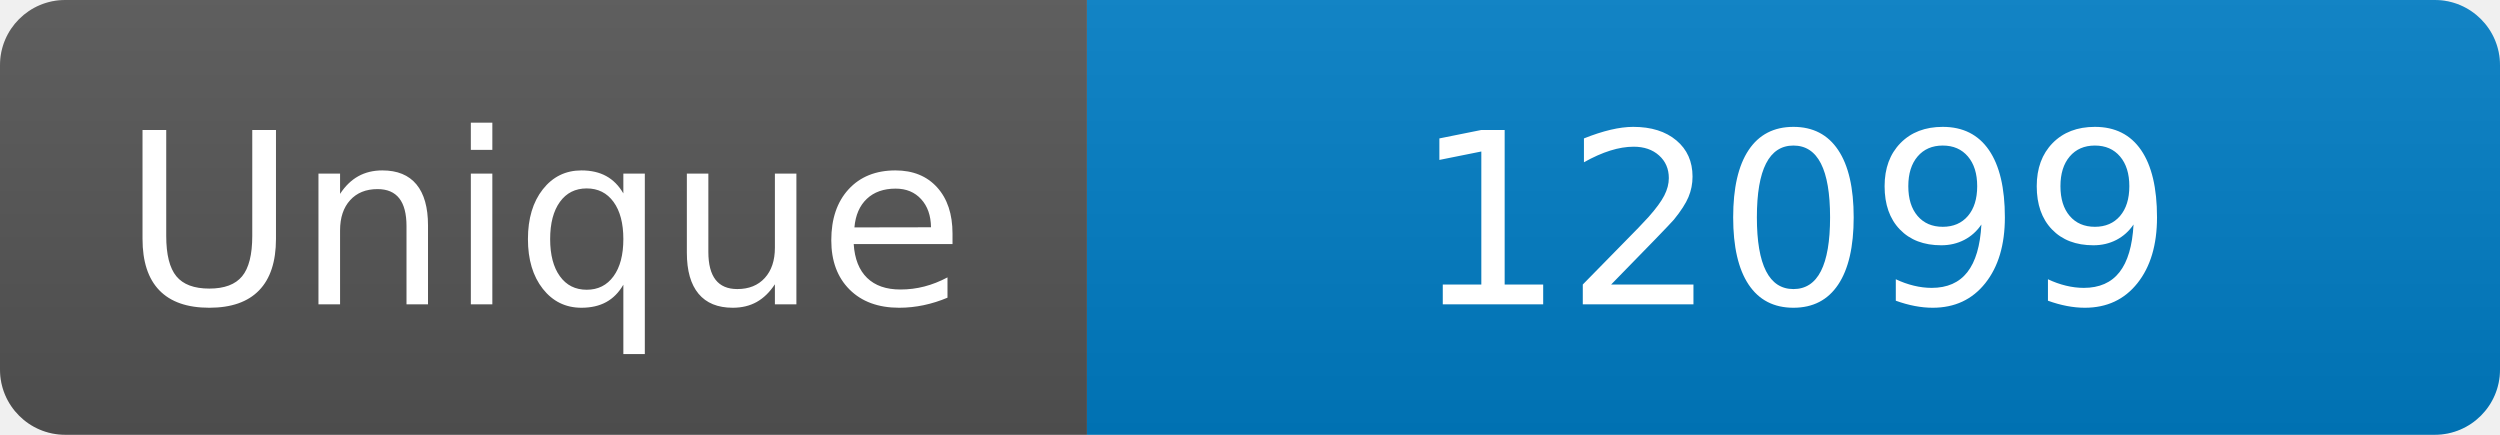
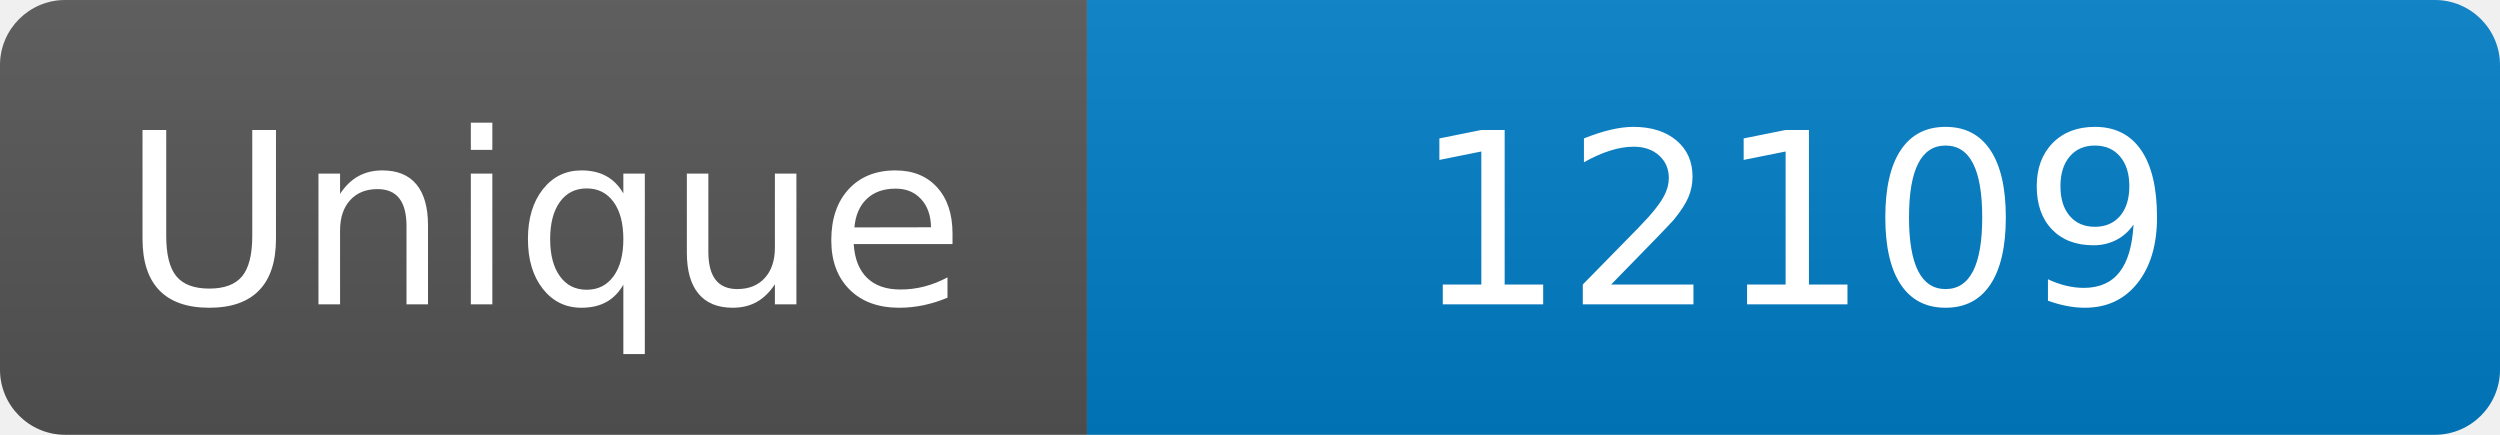
<svg xmlns="http://www.w3.org/2000/svg" width="115" height="20" role="img" aria-label="Maintained?: yes">
  <linearGradient id="s" x2="0" y2="100%">
    <stop offset="0" stop-color="#bbb" stop-opacity=".1" />
    <stop offset="1" stop-opacity=".1" />
  </linearGradient>
  <clipPath id="r">
    <rect width="115" height="20" rx="3" fill="#fff" />
  </clipPath>
  <g clip-path="url(#r)">
    <rect width="50" height="20" fill="#555" />
    <rect x="50" width="160" height="20" fill="#007ec6" />
    <rect width="115" height="20" fill="url(#s)" />
  </g>
  <g fill="#fff" text-anchor="middle" font-family="Verdana,Geneva,DejaVu Sans,sans-serif" font-size="110">
    <text x="250" y="140" transform="scale(.1)" fill="#fff">Unique</text>
-     <text x="825" y="140" transform="scale(.1)" fill="#fff">12099</text>
+     <text x="825" y="140" transform="scale(.1)" fill="#fff">12109</text>
  </g>
</svg>
